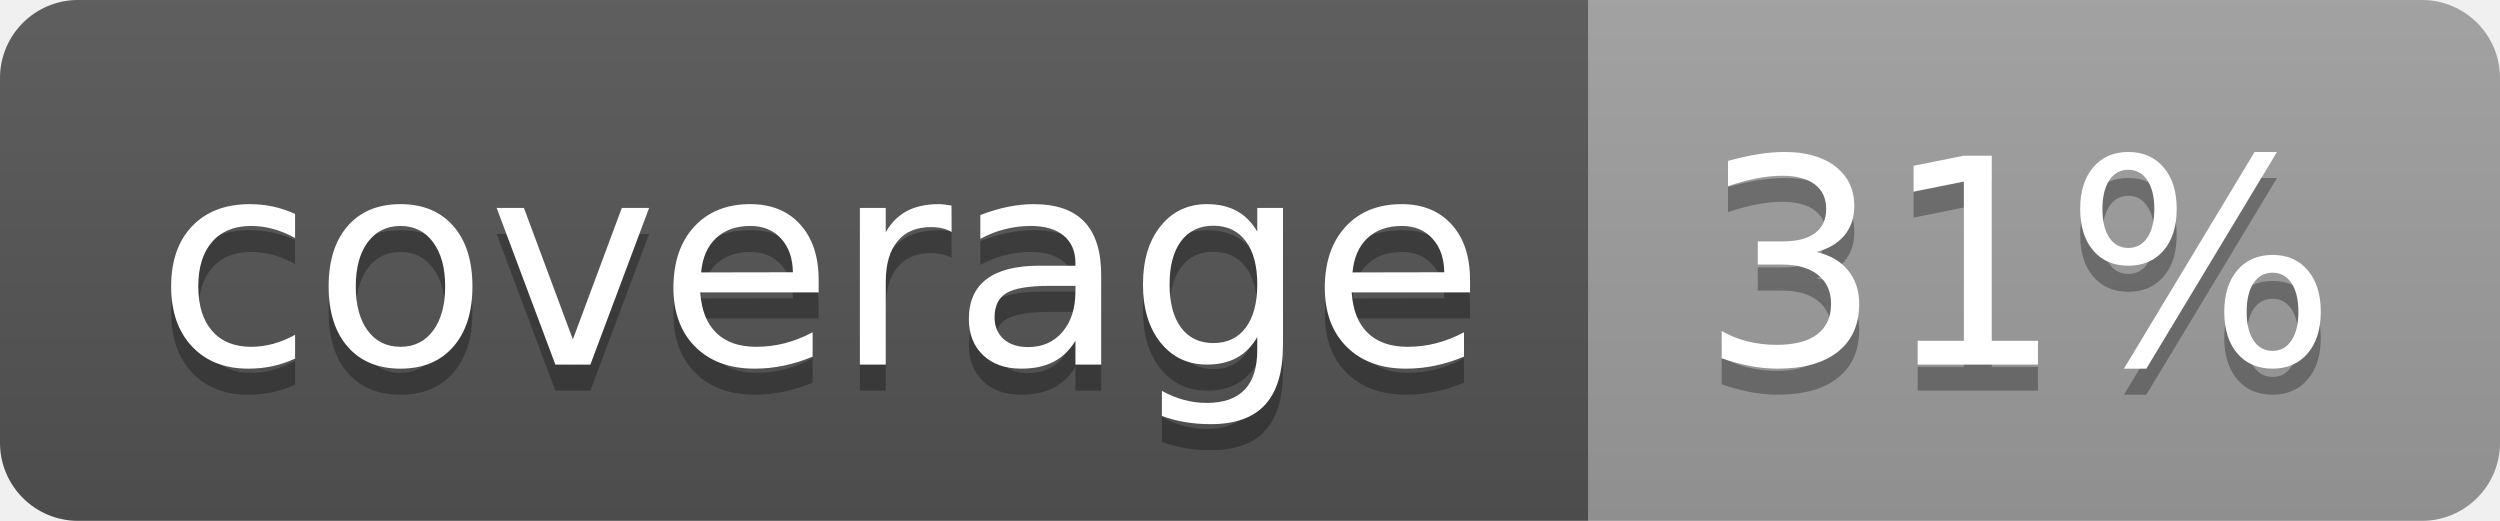
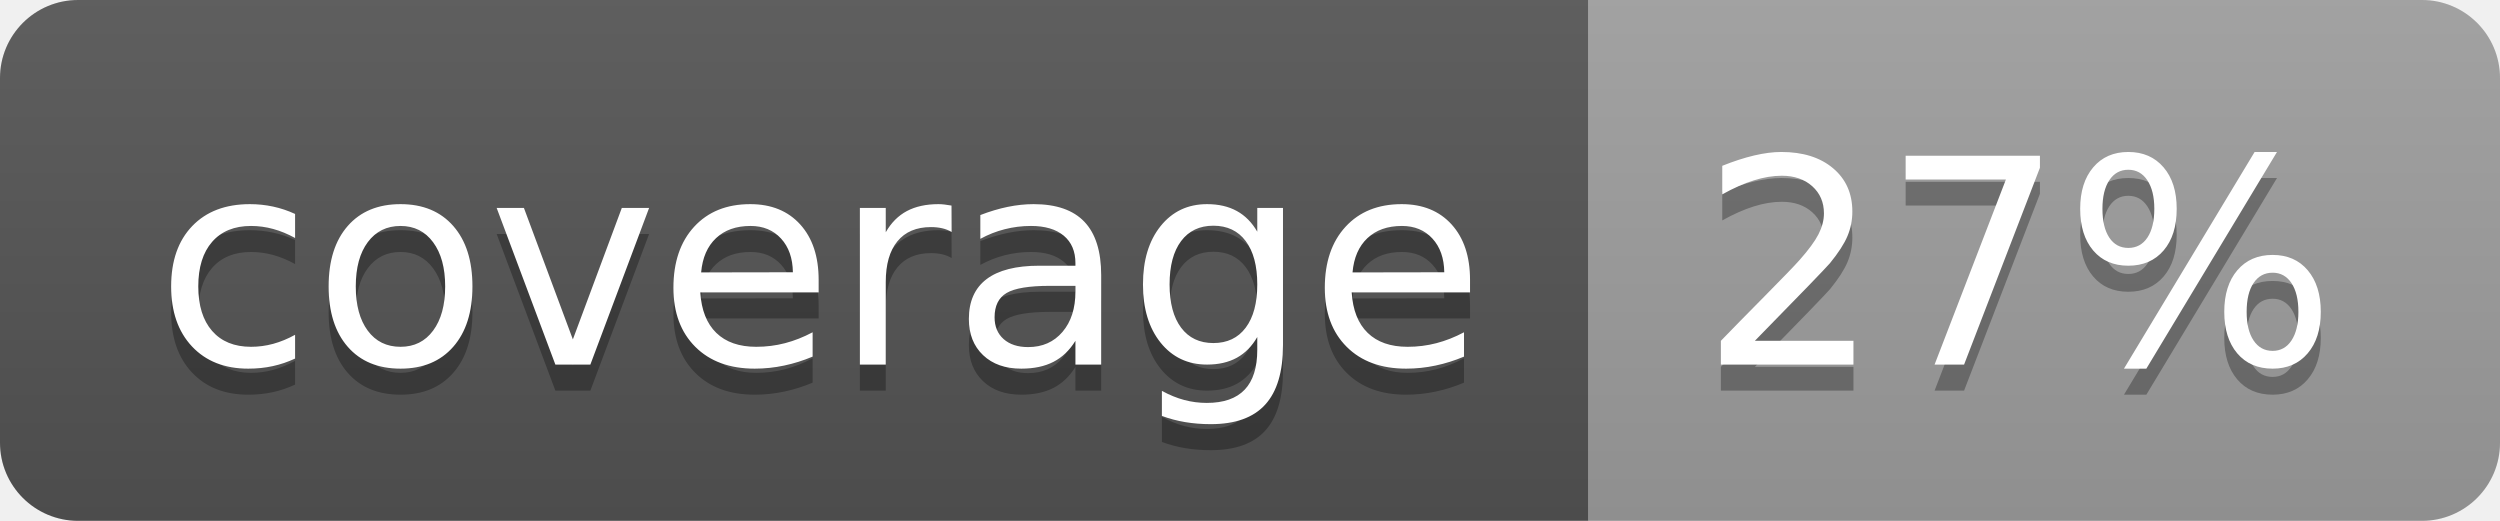
<svg xmlns="http://www.w3.org/2000/svg" width="96" height="20">
  <linearGradient id="b" x2="0" y2="100%">
    <stop offset="0" stop-color="#bbb" stop-opacity=".1" />
    <stop offset="1" stop-opacity=".1" />
  </linearGradient>
  <clipPath id="a">
    <rect width="96" height="20" rx="3" fill="#fff" />
  </clipPath>
  <g clip-path="url(#a)">
    <path fill="#555" d="M0 0h61v20H0z" />
    <path fill="#9F9F9F" d="M61 0h35v20H61z" />
    <path fill="url(#b)" d="M0 0h96v20H0z" />
  </g>
  <g fill="#fff" text-anchor="middle" font-family="DejaVu Sans,Verdana,Geneva,sans-serif" font-size="110">
    <text x="315" y="150" fill="#010101" fill-opacity=".3" transform="scale(.1)" textLength="510">coverage</text>
    <text x="315" y="140" transform="scale(.1)" textLength="510">coverage</text>
-     <text x="775" y="150" fill="#010101" fill-opacity=".3" transform="scale(.1)" textLength="250">31%</text>
-     <text x="775" y="140" transform="scale(.1)" textLength="250">31%</text>
+     <text x="775" y="150" fill="#010101" fill-opacity=".3" transform="scale(.1)" textLength="250">27%</text>
+     <text x="775" y="140" transform="scale(.1)" textLength="250">27%</text>
  </g>
</svg>
